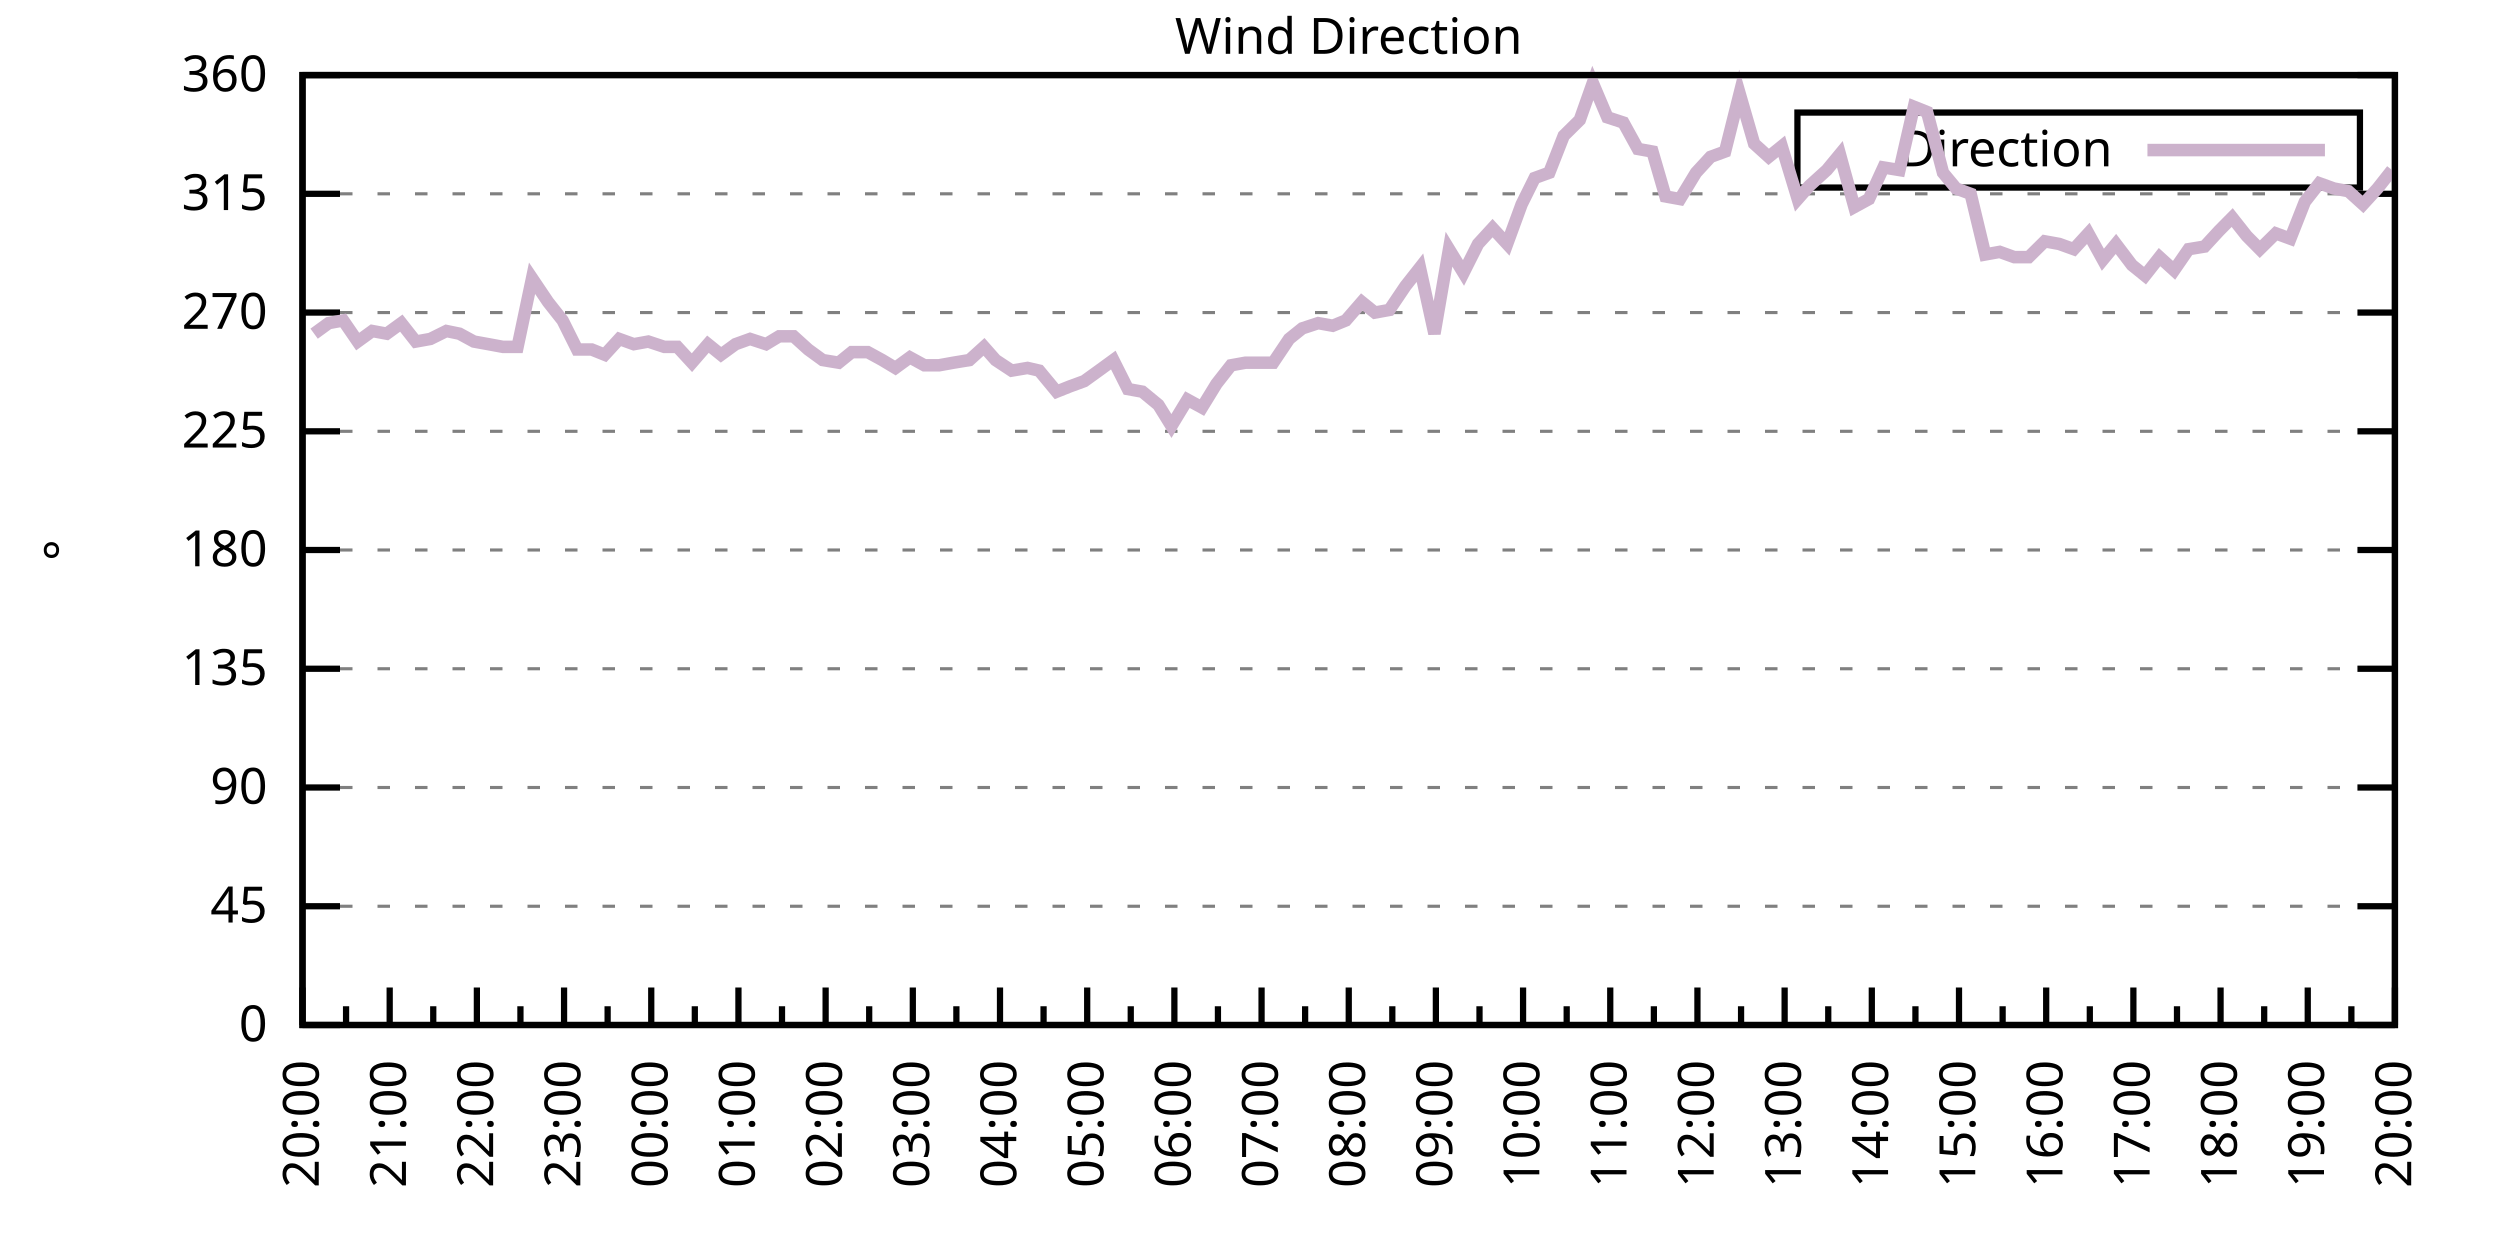
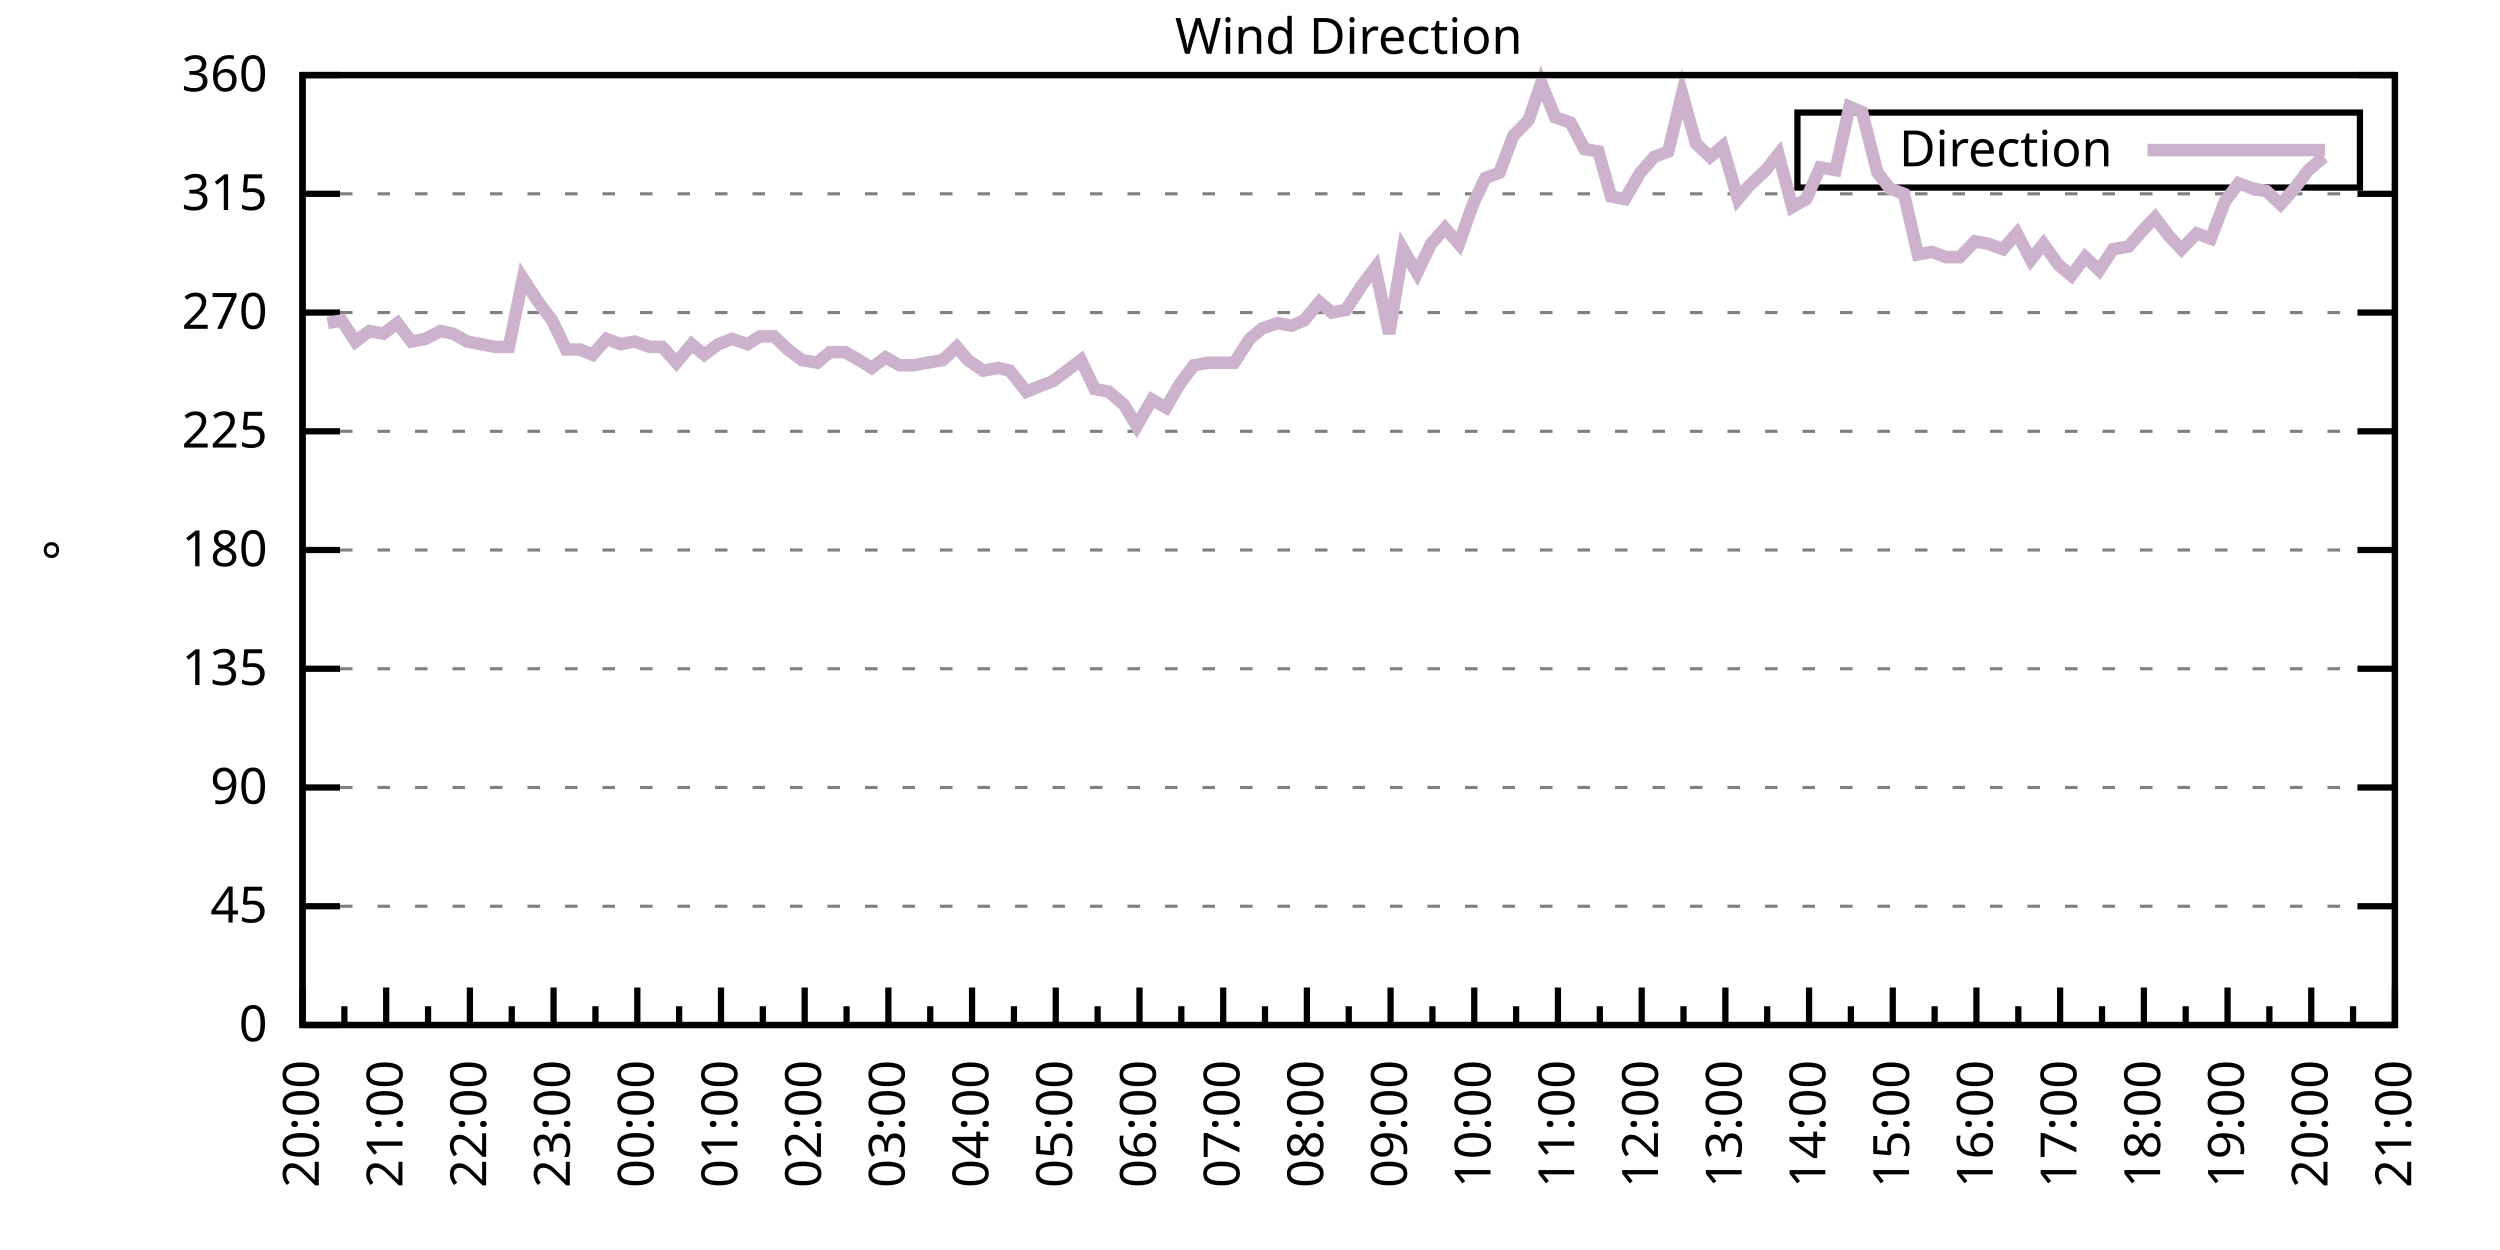
<svg xmlns="http://www.w3.org/2000/svg" xmlns:xlink="http://www.w3.org/1999/xlink" width="400" height="200" viewBox="0 0 400 200">
  <g id="gnuplot_canvas">
    <rect x="0" y="0" width="400" height="200" fill="none" />
    <defs>
      <circle id="gpDot" r="0.5" stroke-width="0.5" stroke="currentColor" />
      <path id="gpPt0" stroke-width="0.333" stroke="currentColor" d="M-1,0 h2 M0,-1 v2" />
      <path id="gpPt1" stroke-width="0.333" stroke="currentColor" d="M-1,-1 L1,1 M1,-1 L-1,1" />
      <path id="gpPt2" stroke-width="0.333" stroke="currentColor" d="M-1,0 L1,0 M0,-1 L0,1 M-1,-1 L1,1 M-1,1 L1,-1" />
      <rect id="gpPt3" stroke-width="0.333" stroke="currentColor" x="-1" y="-1" width="2" height="2" />
      <rect id="gpPt4" stroke-width="0.333" stroke="currentColor" fill="currentColor" x="-1" y="-1" width="2" height="2" />
      <circle id="gpPt5" stroke-width="0.333" stroke="currentColor" cx="0" cy="0" r="1" />
      <use xlink:href="#gpPt5" id="gpPt6" fill="currentColor" stroke="none" />
      <path id="gpPt7" stroke-width="0.333" stroke="currentColor" d="M0,-1.33 L-1.33,0.67 L1.33,0.67 z" />
      <use xlink:href="#gpPt7" id="gpPt8" fill="currentColor" stroke="none" />
      <use xlink:href="#gpPt7" id="gpPt9" stroke="currentColor" transform="rotate(180)" />
      <use xlink:href="#gpPt9" id="gpPt10" fill="currentColor" stroke="none" />
      <use xlink:href="#gpPt3" id="gpPt11" stroke="currentColor" transform="rotate(45)" />
      <use xlink:href="#gpPt11" id="gpPt12" fill="currentColor" stroke="none" />
      <path id="gpPt13" stroke-width="0.333" stroke="currentColor" d="M0,1.330 L1.265,0.411 L0.782,-1.067 L-0.782,-1.076 L-1.265,0.411 z" />
      <use xlink:href="#gpPt13" id="gpPt14" fill="currentColor" stroke="none" />
      <filter id="textbox" filterUnits="objectBoundingBox" x="0" y="0" height="1" width="1">
        <feFlood flood-color="white" flood-opacity="1" result="bgnd" />
        <feComposite in="SourceGraphic" in2="bgnd" operator="atop" />
      </filter>
      <filter id="greybox" filterUnits="objectBoundingBox" x="0" y="0" height="1" width="1">
        <feFlood flood-color="lightgrey" flood-opacity="1" result="grey" />
        <feComposite in="SourceGraphic" in2="grey" operator="atop" />
      </filter>
    </defs>
    <g fill="none" color="white" stroke="currentColor" stroke-width="1.00" stroke-linecap="butt" stroke-linejoin="miter">
</g>
    <g fill="none" color="black" stroke="currentColor" stroke-width="1.00" stroke-linecap="butt" stroke-linejoin="miter">
      <g stroke="none" shape-rendering="crispEdges">
        <polygon fill="rgb(255, 255, 255)" points="48.40,164.00 383.18,164.00 383.18,12.02 48.40,12.02 " />
      </g>
    </g>
    <g fill="none" color="black" stroke="currentColor" stroke-width="1.00" stroke-linecap="butt" stroke-linejoin="miter">
</g>
    <g fill="none" color="black" stroke="black" stroke-width="0.50" stroke-linecap="butt" stroke-linejoin="miter">
</g>
    <g fill="none" color="gray" stroke="currentColor" stroke-width="0.50" stroke-linecap="butt" stroke-linejoin="miter">
      <path stroke="gray" stroke-dasharray="2,4" class="gridline" d="M48.40,164.00 L383.19,164.00  " />
    </g>
    <g fill="none" color="gray" stroke="gray" stroke-width="1.00" stroke-linecap="butt" stroke-linejoin="miter">
</g>
    <g fill="none" color="black" stroke="currentColor" stroke-width="1.00" stroke-linecap="butt" stroke-linejoin="miter">
      <path stroke="black" d="M48.40,164.00 L54.40,164.00 M383.19,164.00 L377.19,164.00  " />
      <g transform="translate(42.80,166.60)" stroke="none" fill="black" font-family="Sans" font-size="8.00" text-anchor="end">
        <text>
          <tspan font-family="Sans"> 0</tspan>
        </text>
      </g>
    </g>
    <g fill="none" color="black" stroke="currentColor" stroke-width="1.00" stroke-linecap="butt" stroke-linejoin="miter">
</g>
    <g fill="none" color="black" stroke="black" stroke-width="0.50" stroke-linecap="butt" stroke-linejoin="miter">
</g>
    <g fill="none" color="gray" stroke="currentColor" stroke-width="0.50" stroke-linecap="butt" stroke-linejoin="miter">
      <path stroke="gray" stroke-dasharray="2,4" class="gridline" d="M48.40,145.00 L383.19,145.00  " />
    </g>
    <g fill="none" color="gray" stroke="gray" stroke-width="1.00" stroke-linecap="butt" stroke-linejoin="miter">
</g>
    <g fill="none" color="black" stroke="currentColor" stroke-width="1.00" stroke-linecap="butt" stroke-linejoin="miter">
      <path stroke="black" d="M48.40,145.00 L54.40,145.00 M383.19,145.00 L377.19,145.00  " />
      <g transform="translate(42.80,147.60)" stroke="none" fill="black" font-family="Sans" font-size="8.00" text-anchor="end">
        <text>
          <tspan font-family="Sans"> 45</tspan>
        </text>
      </g>
    </g>
    <g fill="none" color="black" stroke="currentColor" stroke-width="1.00" stroke-linecap="butt" stroke-linejoin="miter">
</g>
    <g fill="none" color="black" stroke="black" stroke-width="0.50" stroke-linecap="butt" stroke-linejoin="miter">
</g>
    <g fill="none" color="gray" stroke="currentColor" stroke-width="0.50" stroke-linecap="butt" stroke-linejoin="miter">
      <path stroke="gray" stroke-dasharray="2,4" class="gridline" d="M48.40,126.00 L383.19,126.00  " />
    </g>
    <g fill="none" color="gray" stroke="gray" stroke-width="1.00" stroke-linecap="butt" stroke-linejoin="miter">
</g>
    <g fill="none" color="black" stroke="currentColor" stroke-width="1.00" stroke-linecap="butt" stroke-linejoin="miter">
      <path stroke="black" d="M48.40,126.00 L54.40,126.00 M383.19,126.00 L377.19,126.00  " />
      <g transform="translate(42.80,128.60)" stroke="none" fill="black" font-family="Sans" font-size="8.00" text-anchor="end">
        <text>
          <tspan font-family="Sans"> 90</tspan>
        </text>
      </g>
    </g>
    <g fill="none" color="black" stroke="currentColor" stroke-width="1.00" stroke-linecap="butt" stroke-linejoin="miter">
</g>
    <g fill="none" color="black" stroke="black" stroke-width="0.50" stroke-linecap="butt" stroke-linejoin="miter">
</g>
    <g fill="none" color="gray" stroke="currentColor" stroke-width="0.50" stroke-linecap="butt" stroke-linejoin="miter">
      <path stroke="gray" stroke-dasharray="2,4" class="gridline" d="M48.40,107.00 L383.19,107.00  " />
    </g>
    <g fill="none" color="gray" stroke="gray" stroke-width="1.00" stroke-linecap="butt" stroke-linejoin="miter">
</g>
    <g fill="none" color="black" stroke="currentColor" stroke-width="1.00" stroke-linecap="butt" stroke-linejoin="miter">
      <path stroke="black" d="M48.40,107.00 L54.40,107.00 M383.19,107.00 L377.19,107.00  " />
      <g transform="translate(42.80,109.60)" stroke="none" fill="black" font-family="Sans" font-size="8.00" text-anchor="end">
        <text>
          <tspan font-family="Sans"> 135</tspan>
        </text>
      </g>
    </g>
    <g fill="none" color="black" stroke="currentColor" stroke-width="1.00" stroke-linecap="butt" stroke-linejoin="miter">
</g>
    <g fill="none" color="black" stroke="black" stroke-width="0.50" stroke-linecap="butt" stroke-linejoin="miter">
</g>
    <g fill="none" color="gray" stroke="currentColor" stroke-width="0.50" stroke-linecap="butt" stroke-linejoin="miter">
      <path stroke="gray" stroke-dasharray="2,4" class="gridline" d="M48.40,88.00 L383.19,88.00  " />
    </g>
    <g fill="none" color="gray" stroke="gray" stroke-width="1.00" stroke-linecap="butt" stroke-linejoin="miter">
</g>
    <g fill="none" color="black" stroke="currentColor" stroke-width="1.00" stroke-linecap="butt" stroke-linejoin="miter">
      <path stroke="black" d="M48.40,88.00 L54.40,88.00 M383.19,88.00 L377.19,88.00  " />
      <g transform="translate(42.80,90.60)" stroke="none" fill="black" font-family="Sans" font-size="8.00" text-anchor="end">
        <text>
          <tspan font-family="Sans"> 180</tspan>
        </text>
      </g>
    </g>
    <g fill="none" color="black" stroke="currentColor" stroke-width="1.00" stroke-linecap="butt" stroke-linejoin="miter">
</g>
    <g fill="none" color="black" stroke="black" stroke-width="0.50" stroke-linecap="butt" stroke-linejoin="miter">
</g>
    <g fill="none" color="gray" stroke="currentColor" stroke-width="0.50" stroke-linecap="butt" stroke-linejoin="miter">
      <path stroke="gray" stroke-dasharray="2,4" class="gridline" d="M48.40,69.01 L383.19,69.01  " />
    </g>
    <g fill="none" color="gray" stroke="gray" stroke-width="1.00" stroke-linecap="butt" stroke-linejoin="miter">
</g>
    <g fill="none" color="black" stroke="currentColor" stroke-width="1.00" stroke-linecap="butt" stroke-linejoin="miter">
      <path stroke="black" d="M48.40,69.01 L54.40,69.01 M383.19,69.01 L377.19,69.01  " />
      <g transform="translate(42.80,71.61)" stroke="none" fill="black" font-family="Sans" font-size="8.00" text-anchor="end">
        <text>
          <tspan font-family="Sans"> 225</tspan>
        </text>
      </g>
    </g>
    <g fill="none" color="black" stroke="currentColor" stroke-width="1.00" stroke-linecap="butt" stroke-linejoin="miter">
</g>
    <g fill="none" color="black" stroke="black" stroke-width="0.50" stroke-linecap="butt" stroke-linejoin="miter">
</g>
    <g fill="none" color="gray" stroke="currentColor" stroke-width="0.50" stroke-linecap="butt" stroke-linejoin="miter">
      <path stroke="gray" stroke-dasharray="2,4" class="gridline" d="M48.40,50.01 L383.19,50.01  " />
    </g>
    <g fill="none" color="gray" stroke="gray" stroke-width="1.00" stroke-linecap="butt" stroke-linejoin="miter">
</g>
    <g fill="none" color="black" stroke="currentColor" stroke-width="1.00" stroke-linecap="butt" stroke-linejoin="miter">
      <path stroke="black" d="M48.40,50.01 L54.40,50.01 M383.19,50.01 L377.19,50.01  " />
      <g transform="translate(42.80,52.61)" stroke="none" fill="black" font-family="Sans" font-size="8.00" text-anchor="end">
        <text>
          <tspan font-family="Sans"> 270</tspan>
        </text>
      </g>
    </g>
    <g fill="none" color="black" stroke="currentColor" stroke-width="1.00" stroke-linecap="butt" stroke-linejoin="miter">
</g>
    <g fill="none" color="black" stroke="black" stroke-width="0.50" stroke-linecap="butt" stroke-linejoin="miter">
</g>
    <g fill="none" color="gray" stroke="currentColor" stroke-width="0.50" stroke-linecap="butt" stroke-linejoin="miter">
      <path stroke="gray" stroke-dasharray="2,4" class="gridline" d="M48.40,31.01 L383.19,31.01  " />
    </g>
    <g fill="none" color="gray" stroke="gray" stroke-width="1.00" stroke-linecap="butt" stroke-linejoin="miter">
</g>
    <g fill="none" color="black" stroke="currentColor" stroke-width="1.00" stroke-linecap="butt" stroke-linejoin="miter">
      <path stroke="black" d="M48.40,31.01 L54.40,31.01 M383.19,31.01 L377.19,31.01  " />
      <g transform="translate(42.80,33.61)" stroke="none" fill="black" font-family="Sans" font-size="8.00" text-anchor="end">
        <text>
          <tspan font-family="Sans"> 315</tspan>
        </text>
      </g>
    </g>
    <g fill="none" color="black" stroke="currentColor" stroke-width="1.00" stroke-linecap="butt" stroke-linejoin="miter">
</g>
    <g fill="none" color="black" stroke="black" stroke-width="0.50" stroke-linecap="butt" stroke-linejoin="miter">
</g>
    <g fill="none" color="gray" stroke="currentColor" stroke-width="0.50" stroke-linecap="butt" stroke-linejoin="miter">
      <path stroke="gray" stroke-dasharray="2,4" class="gridline" d="M48.40,12.01 L383.19,12.01  " />
    </g>
    <g fill="none" color="gray" stroke="gray" stroke-width="1.00" stroke-linecap="butt" stroke-linejoin="miter">
</g>
    <g fill="none" color="black" stroke="currentColor" stroke-width="1.00" stroke-linecap="butt" stroke-linejoin="miter">
      <path stroke="black" d="M48.40,12.01 L54.40,12.01 M383.19,12.01 L377.19,12.01  " />
      <g transform="translate(42.80,14.61)" stroke="none" fill="black" font-family="Sans" font-size="8.00" text-anchor="end">
        <text>
          <tspan font-family="Sans"> 360</tspan>
        </text>
      </g>
    </g>
    <g fill="none" color="black" stroke="currentColor" stroke-width="1.00" stroke-linecap="butt" stroke-linejoin="miter">
      <path stroke="black" d="M48.40,164.00 L48.40,158.00  " />
      <g transform="translate(51.00,169.60) rotate(270)" stroke="none" fill="black" font-family="Sans" font-size="8.00" text-anchor="end">
        <text>
          <tspan font-family="Sans">20:00</tspan>
        </text>
      </g>
    </g>
    <g fill="none" color="black" stroke="currentColor" stroke-width="1.00" stroke-linecap="butt" stroke-linejoin="miter">
-       <path stroke="black" d="M55.37,164.00 L55.37,161.00 M62.35,164.00 L62.35,158.00  " />
-       <g transform="translate(64.95,169.60) rotate(270)" stroke="none" fill="black" font-family="Sans" font-size="8.00" text-anchor="end">
+       <path stroke="black" d="M55.10,164.00 L55.10,161.00 M61.79,164.00 L61.79,158.00  " />
+       <g transform="translate(64.39,169.60) rotate(270)" stroke="none" fill="black" font-family="Sans" font-size="8.00" text-anchor="end">
        <text>
          <tspan font-family="Sans">21:00</tspan>
        </text>
      </g>
    </g>
    <g fill="none" color="black" stroke="currentColor" stroke-width="1.00" stroke-linecap="butt" stroke-linejoin="miter">
-       <path stroke="black" d="M69.32,164.00 L69.32,161.00 M76.30,164.00 L76.30,158.00  " />
-       <g transform="translate(78.90,169.60) rotate(270)" stroke="none" fill="black" font-family="Sans" font-size="8.00" text-anchor="end">
+       <path stroke="black" d="M68.49,164.00 L68.49,161.00 M75.18,164.00 L75.18,158.00  " />
+       <g transform="translate(77.78,169.60) rotate(270)" stroke="none" fill="black" font-family="Sans" font-size="8.00" text-anchor="end">
        <text>
          <tspan font-family="Sans">22:00</tspan>
        </text>
      </g>
    </g>
    <g fill="none" color="black" stroke="currentColor" stroke-width="1.00" stroke-linecap="butt" stroke-linejoin="miter">
-       <path stroke="black" d="M83.27,164.00 L83.27,161.00 M90.25,164.00 L90.25,158.00  " />
-       <g transform="translate(92.85,169.60) rotate(270)" stroke="none" fill="black" font-family="Sans" font-size="8.00" text-anchor="end">
+       <path stroke="black" d="M81.88,164.00 L81.88,161.00 M88.57,164.00 L88.57,158.00  " />
+       <g transform="translate(91.17,169.60) rotate(270)" stroke="none" fill="black" font-family="Sans" font-size="8.00" text-anchor="end">
        <text>
          <tspan font-family="Sans">23:00</tspan>
        </text>
      </g>
    </g>
    <g fill="none" color="black" stroke="currentColor" stroke-width="1.00" stroke-linecap="butt" stroke-linejoin="miter">
-       <path stroke="black" d="M97.22,164.00 L97.22,161.00 M104.20,164.00 L104.20,158.00  " />
-       <g transform="translate(106.80,169.60) rotate(270)" stroke="none" fill="black" font-family="Sans" font-size="8.00" text-anchor="end">
+       <path stroke="black" d="M95.27,164.00 L95.27,161.00 M101.97,164.00 L101.97,158.00  " />
+       <g transform="translate(104.57,169.60) rotate(270)" stroke="none" fill="black" font-family="Sans" font-size="8.00" text-anchor="end">
        <text>
          <tspan font-family="Sans">00:00</tspan>
        </text>
      </g>
    </g>
    <g fill="none" color="black" stroke="currentColor" stroke-width="1.00" stroke-linecap="butt" stroke-linejoin="miter">
-       <path stroke="black" d="M111.17,164.00 L111.17,161.00 M118.15,164.00 L118.15,158.00  " />
-       <g transform="translate(120.75,169.60) rotate(270)" stroke="none" fill="black" font-family="Sans" font-size="8.00" text-anchor="end">
+       <path stroke="black" d="M108.66,164.00 L108.66,161.00 M115.36,164.00 L115.36,158.00  " />
+       <g transform="translate(117.96,169.60) rotate(270)" stroke="none" fill="black" font-family="Sans" font-size="8.00" text-anchor="end">
        <text>
          <tspan font-family="Sans">01:00</tspan>
        </text>
      </g>
    </g>
    <g fill="none" color="black" stroke="currentColor" stroke-width="1.00" stroke-linecap="butt" stroke-linejoin="miter">
-       <path stroke="black" d="M125.12,164.00 L125.12,161.00 M132.10,164.00 L132.10,158.00  " />
-       <g transform="translate(134.70,169.60) rotate(270)" stroke="none" fill="black" font-family="Sans" font-size="8.00" text-anchor="end">
+       <path stroke="black" d="M122.05,164.00 L122.05,161.00 M128.75,164.00 L128.75,158.00  " />
+       <g transform="translate(131.35,169.60) rotate(270)" stroke="none" fill="black" font-family="Sans" font-size="8.00" text-anchor="end">
        <text>
          <tspan font-family="Sans">02:00</tspan>
        </text>
      </g>
    </g>
    <g fill="none" color="black" stroke="currentColor" stroke-width="1.00" stroke-linecap="butt" stroke-linejoin="miter">
-       <path stroke="black" d="M139.07,164.00 L139.07,161.00 M146.05,164.00 L146.05,158.00  " />
-       <g transform="translate(148.65,169.60) rotate(270)" stroke="none" fill="black" font-family="Sans" font-size="8.00" text-anchor="end">
+       <path stroke="black" d="M135.45,164.00 L135.45,161.00 M142.14,164.00 L142.14,158.00  " />
+       <g transform="translate(144.74,169.60) rotate(270)" stroke="none" fill="black" font-family="Sans" font-size="8.00" text-anchor="end">
        <text>
          <tspan font-family="Sans">03:00</tspan>
        </text>
      </g>
    </g>
    <g fill="none" color="black" stroke="currentColor" stroke-width="1.00" stroke-linecap="butt" stroke-linejoin="miter">
-       <path stroke="black" d="M153.02,164.00 L153.02,161.00 M160.00,164.00 L160.00,158.00  " />
-       <g transform="translate(162.60,169.60) rotate(270)" stroke="none" fill="black" font-family="Sans" font-size="8.00" text-anchor="end">
+       <path stroke="black" d="M148.84,164.00 L148.84,161.00 M155.53,164.00 L155.53,158.00  " />
+       <g transform="translate(158.13,169.60) rotate(270)" stroke="none" fill="black" font-family="Sans" font-size="8.00" text-anchor="end">
        <text>
          <tspan font-family="Sans">04:00</tspan>
        </text>
      </g>
    </g>
    <g fill="none" color="black" stroke="currentColor" stroke-width="1.00" stroke-linecap="butt" stroke-linejoin="miter">
-       <path stroke="black" d="M166.97,164.00 L166.97,161.00 M173.95,164.00 L173.95,158.00  " />
-       <g transform="translate(176.55,169.60) rotate(270)" stroke="none" fill="black" font-family="Sans" font-size="8.00" text-anchor="end">
+       <path stroke="black" d="M162.23,164.00 L162.23,161.00 M168.92,164.00 L168.92,158.00  " />
+       <g transform="translate(171.52,169.60) rotate(270)" stroke="none" fill="black" font-family="Sans" font-size="8.00" text-anchor="end">
        <text>
          <tspan font-family="Sans">05:00</tspan>
        </text>
      </g>
    </g>
    <g fill="none" color="black" stroke="currentColor" stroke-width="1.00" stroke-linecap="butt" stroke-linejoin="miter">
-       <path stroke="black" d="M180.92,164.00 L180.92,161.00 M187.90,164.00 L187.90,158.00  " />
-       <g transform="translate(190.50,169.60) rotate(270)" stroke="none" fill="black" font-family="Sans" font-size="8.00" text-anchor="end">
+       <path stroke="black" d="M175.62,164.00 L175.62,161.00 M182.32,164.00 L182.32,158.00  " />
+       <g transform="translate(184.92,169.60) rotate(270)" stroke="none" fill="black" font-family="Sans" font-size="8.00" text-anchor="end">
        <text>
          <tspan font-family="Sans">06:00</tspan>
        </text>
      </g>
    </g>
    <g fill="none" color="black" stroke="currentColor" stroke-width="1.00" stroke-linecap="butt" stroke-linejoin="miter">
-       <path stroke="black" d="M194.87,164.00 L194.87,161.00 M201.85,164.00 L201.85,158.00  " />
-       <g transform="translate(204.45,169.60) rotate(270)" stroke="none" fill="black" font-family="Sans" font-size="8.00" text-anchor="end">
+       <path stroke="black" d="M189.01,164.00 L189.01,161.00 M195.71,164.00 L195.71,158.00  " />
+       <g transform="translate(198.31,169.60) rotate(270)" stroke="none" fill="black" font-family="Sans" font-size="8.00" text-anchor="end">
        <text>
          <tspan font-family="Sans">07:00</tspan>
        </text>
      </g>
    </g>
    <g fill="none" color="black" stroke="currentColor" stroke-width="1.00" stroke-linecap="butt" stroke-linejoin="miter">
-       <path stroke="black" d="M208.82,164.00 L208.82,161.00 M215.80,164.00 L215.80,158.00  " />
-       <g transform="translate(218.40,169.60) rotate(270)" stroke="none" fill="black" font-family="Sans" font-size="8.00" text-anchor="end">
+       <path stroke="black" d="M202.40,164.00 L202.40,161.00 M209.10,164.00 L209.10,158.00  " />
+       <g transform="translate(211.70,169.60) rotate(270)" stroke="none" fill="black" font-family="Sans" font-size="8.00" text-anchor="end">
        <text>
          <tspan font-family="Sans">08:00</tspan>
        </text>
      </g>
    </g>
    <g fill="none" color="black" stroke="currentColor" stroke-width="1.00" stroke-linecap="butt" stroke-linejoin="miter">
-       <path stroke="black" d="M222.77,164.00 L222.77,161.00 M229.74,164.00 L229.74,158.00  " />
-       <g transform="translate(232.34,169.60) rotate(270)" stroke="none" fill="black" font-family="Sans" font-size="8.00" text-anchor="end">
+       <path stroke="black" d="M215.80,164.00 L215.80,161.00 M222.49,164.00 L222.49,158.00  " />
+       <g transform="translate(225.09,169.60) rotate(270)" stroke="none" fill="black" font-family="Sans" font-size="8.00" text-anchor="end">
        <text>
          <tspan font-family="Sans">09:00</tspan>
        </text>
      </g>
    </g>
    <g fill="none" color="black" stroke="currentColor" stroke-width="1.00" stroke-linecap="butt" stroke-linejoin="miter">
-       <path stroke="black" d="M236.72,164.00 L236.72,161.00 M243.69,164.00 L243.69,158.00  " />
-       <g transform="translate(246.29,169.60) rotate(270)" stroke="none" fill="black" font-family="Sans" font-size="8.00" text-anchor="end">
+       <path stroke="black" d="M229.19,164.00 L229.19,161.00 M235.88,164.00 L235.88,158.00  " />
+       <g transform="translate(238.48,169.60) rotate(270)" stroke="none" fill="black" font-family="Sans" font-size="8.00" text-anchor="end">
        <text>
          <tspan font-family="Sans">10:00</tspan>
        </text>
      </g>
    </g>
    <g fill="none" color="black" stroke="currentColor" stroke-width="1.00" stroke-linecap="butt" stroke-linejoin="miter">
-       <path stroke="black" d="M250.67,164.00 L250.67,161.00 M257.64,164.00 L257.64,158.00  " />
-       <g transform="translate(260.24,169.60) rotate(270)" stroke="none" fill="black" font-family="Sans" font-size="8.00" text-anchor="end">
+       <path stroke="black" d="M242.58,164.00 L242.58,161.00 M249.27,164.00 L249.27,158.00  " />
+       <g transform="translate(251.87,169.60) rotate(270)" stroke="none" fill="black" font-family="Sans" font-size="8.00" text-anchor="end">
        <text>
          <tspan font-family="Sans">11:00</tspan>
        </text>
      </g>
    </g>
    <g fill="none" color="black" stroke="currentColor" stroke-width="1.00" stroke-linecap="butt" stroke-linejoin="miter">
-       <path stroke="black" d="M264.62,164.00 L264.62,161.00 M271.59,164.00 L271.59,158.00  " />
-       <g transform="translate(274.19,169.60) rotate(270)" stroke="none" fill="black" font-family="Sans" font-size="8.00" text-anchor="end">
+       <path stroke="black" d="M255.97,164.00 L255.97,161.00 M262.67,164.00 L262.67,158.00  " />
+       <g transform="translate(265.27,169.60) rotate(270)" stroke="none" fill="black" font-family="Sans" font-size="8.00" text-anchor="end">
        <text>
          <tspan font-family="Sans">12:00</tspan>
        </text>
      </g>
    </g>
    <g fill="none" color="black" stroke="currentColor" stroke-width="1.00" stroke-linecap="butt" stroke-linejoin="miter">
-       <path stroke="black" d="M278.57,164.00 L278.57,161.00 M285.54,164.00 L285.54,158.00  " />
-       <g transform="translate(288.14,169.60) rotate(270)" stroke="none" fill="black" font-family="Sans" font-size="8.00" text-anchor="end">
+       <path stroke="black" d="M269.36,164.00 L269.36,161.00 M276.06,164.00 L276.06,158.00  " />
+       <g transform="translate(278.66,169.60) rotate(270)" stroke="none" fill="black" font-family="Sans" font-size="8.00" text-anchor="end">
        <text>
          <tspan font-family="Sans">13:00</tspan>
        </text>
      </g>
    </g>
    <g fill="none" color="black" stroke="currentColor" stroke-width="1.00" stroke-linecap="butt" stroke-linejoin="miter">
-       <path stroke="black" d="M292.52,164.00 L292.52,161.00 M299.49,164.00 L299.49,158.00  " />
-       <g transform="translate(302.09,169.60) rotate(270)" stroke="none" fill="black" font-family="Sans" font-size="8.00" text-anchor="end">
+       <path stroke="black" d="M282.75,164.00 L282.75,161.00 M289.45,164.00 L289.45,158.00  " />
+       <g transform="translate(292.05,169.60) rotate(270)" stroke="none" fill="black" font-family="Sans" font-size="8.00" text-anchor="end">
        <text>
          <tspan font-family="Sans">14:00</tspan>
        </text>
      </g>
    </g>
    <g fill="none" color="black" stroke="currentColor" stroke-width="1.00" stroke-linecap="butt" stroke-linejoin="miter">
-       <path stroke="black" d="M306.47,164.00 L306.47,161.00 M313.44,164.00 L313.44,158.00  " />
-       <g transform="translate(316.04,169.60) rotate(270)" stroke="none" fill="black" font-family="Sans" font-size="8.00" text-anchor="end">
+       <path stroke="black" d="M296.14,164.00 L296.14,161.00 M302.84,164.00 L302.84,158.00  " />
+       <g transform="translate(305.44,169.60) rotate(270)" stroke="none" fill="black" font-family="Sans" font-size="8.00" text-anchor="end">
        <text>
          <tspan font-family="Sans">15:00</tspan>
        </text>
      </g>
    </g>
    <g fill="none" color="black" stroke="currentColor" stroke-width="1.00" stroke-linecap="butt" stroke-linejoin="miter">
-       <path stroke="black" d="M320.42,164.00 L320.42,161.00 M327.39,164.00 L327.39,158.00  " />
-       <g transform="translate(329.99,169.60) rotate(270)" stroke="none" fill="black" font-family="Sans" font-size="8.00" text-anchor="end">
+       <path stroke="black" d="M309.54,164.00 L309.54,161.00 M316.23,164.00 L316.23,158.00  " />
+       <g transform="translate(318.83,169.60) rotate(270)" stroke="none" fill="black" font-family="Sans" font-size="8.00" text-anchor="end">
        <text>
          <tspan font-family="Sans">16:00</tspan>
        </text>
      </g>
    </g>
    <g fill="none" color="black" stroke="currentColor" stroke-width="1.00" stroke-linecap="butt" stroke-linejoin="miter">
-       <path stroke="black" d="M334.37,164.00 L334.37,161.00 M341.34,164.00 L341.34,158.00  " />
-       <g transform="translate(343.94,169.60) rotate(270)" stroke="none" fill="black" font-family="Sans" font-size="8.00" text-anchor="end">
+       <path stroke="black" d="M322.93,164.00 L322.93,161.00 M329.62,164.00 L329.62,158.00  " />
+       <g transform="translate(332.22,169.60) rotate(270)" stroke="none" fill="black" font-family="Sans" font-size="8.00" text-anchor="end">
        <text>
          <tspan font-family="Sans">17:00</tspan>
        </text>
      </g>
    </g>
    <g fill="none" color="black" stroke="currentColor" stroke-width="1.00" stroke-linecap="butt" stroke-linejoin="miter">
-       <path stroke="black" d="M348.32,164.00 L348.32,161.00 M355.29,164.00 L355.29,158.00  " />
-       <g transform="translate(357.89,169.60) rotate(270)" stroke="none" fill="black" font-family="Sans" font-size="8.00" text-anchor="end">
+       <path stroke="black" d="M336.32,164.00 L336.32,161.00 M343.02,164.00 L343.02,158.00  " />
+       <g transform="translate(345.62,169.60) rotate(270)" stroke="none" fill="black" font-family="Sans" font-size="8.00" text-anchor="end">
        <text>
          <tspan font-family="Sans">18:00</tspan>
        </text>
      </g>
    </g>
    <g fill="none" color="black" stroke="currentColor" stroke-width="1.00" stroke-linecap="butt" stroke-linejoin="miter">
-       <path stroke="black" d="M362.27,164.00 L362.27,161.00 M369.24,164.00 L369.24,158.00  " />
-       <g transform="translate(371.84,169.60) rotate(270)" stroke="none" fill="black" font-family="Sans" font-size="8.00" text-anchor="end">
+       <path stroke="black" d="M349.71,164.00 L349.71,161.00 M356.41,164.00 L356.41,158.00  " />
+       <g transform="translate(359.01,169.60) rotate(270)" stroke="none" fill="black" font-family="Sans" font-size="8.00" text-anchor="end">
        <text>
          <tspan font-family="Sans">19:00</tspan>
        </text>
      </g>
    </g>
    <g fill="none" color="black" stroke="currentColor" stroke-width="1.00" stroke-linecap="butt" stroke-linejoin="miter">
-       <path stroke="black" d="M376.22,164.00 L376.22,161.00 M383.19,164.00 L383.19,158.00  " />
+       <path stroke="black" d="M363.10,164.00 L363.10,161.00 M369.80,164.00 L369.80,158.00  " />
+       <g transform="translate(372.40,169.60) rotate(270)" stroke="none" fill="black" font-family="Sans" font-size="8.00" text-anchor="end">
+         <text>
+           <tspan font-family="Sans">20:00</tspan>
+         </text>
+       </g>
+     </g>
+     <g fill="none" color="black" stroke="currentColor" stroke-width="1.00" stroke-linecap="butt" stroke-linejoin="miter">
+       <path stroke="black" d="M376.49,164.00 L376.49,161.00 M383.19,164.00 L383.19,158.00  " />
      <g transform="translate(385.79,169.60) rotate(270)" stroke="none" fill="black" font-family="Sans" font-size="8.00" text-anchor="end">
        <text>
-           <tspan font-family="Sans">20:00</tspan>
+           <tspan font-family="Sans">21:00</tspan>
        </text>
      </g>
    </g>
    <g fill="none" color="black" stroke="currentColor" stroke-width="1.00" stroke-linecap="butt" stroke-linejoin="miter">
</g>
    <g fill="none" color="black" stroke="currentColor" stroke-width="1.00" stroke-linecap="butt" stroke-linejoin="miter">
      <path stroke="black" d="M48.40,12.01 L48.40,164.00 L383.19,164.00 L383.19,12.01 L48.40,12.01 Z  " />
    </g>
    <g fill="none" color="black" stroke="currentColor" stroke-width="1.00" stroke-linecap="butt" stroke-linejoin="miter">
      <g transform="translate(12.80,88.01) rotate(270)" stroke="none" fill="black" font-family="Sans" font-size="8.00" text-anchor="middle">
        <text>
          <tspan font-family="Sans">°</tspan>
        </text>
      </g>
    </g>
    <g fill="none" color="black" stroke="currentColor" stroke-width="1.00" stroke-linecap="butt" stroke-linejoin="miter">
</g>
    <g fill="none" color="black" stroke="currentColor" stroke-width="1.00" stroke-linecap="butt" stroke-linejoin="miter">
      <path stroke="black" d="M287.59,30.01 L287.59,18.01 L377.59,18.01 L377.59,30.01 L287.59,30.01 Z  " />
    </g>
    <g id="Wind_direction_plot_1">
      <g fill="none" color="white" stroke="black" stroke-width="2.00" stroke-linecap="butt" stroke-linejoin="miter">
</g>
      <g fill="none" color="black" stroke="currentColor" stroke-width="2.00" stroke-linecap="butt" stroke-linejoin="miter">
        <g transform="translate(337.99,26.61)" stroke="none" fill="black" font-family="Sans" font-size="8.00" text-anchor="end">
          <text>
            <tspan font-family="Sans">Direction</tspan>
          </text>
        </g>
      </g>
      <g fill="none" color="black" stroke="currentColor" stroke-width="2.00" stroke-linecap="butt" stroke-linejoin="miter">
-         <path stroke="rgb(204, 178, 204)" d="M343.59,24.01 L371.99,24.01 M50.26,53.39 L52.58,51.70 L54.91,51.27 L57.23,54.65 L59.56,52.96 L61.88,53.39   L64.21,51.70 L66.53,54.65 L68.86,54.23 L71.42,52.96 L73.51,53.39 L75.83,54.65 L78.16,55.07 L80.48,55.50   L82.81,55.50 L85.13,44.52 L87.69,48.32 L90.02,51.27 L92.34,55.92 L94.67,55.92 L96.76,56.76 L99.08,54.23   L101.41,55.07 L103.73,54.65 L106.29,55.50 L108.38,55.50 L110.71,58.03 L113.27,55.07 L115.36,56.76 L117.68,55.07   L120.01,54.23 L122.57,55.07 L124.66,53.81 L126.98,53.81 L129.31,55.92 L131.63,57.61 L134.19,58.03 L136.28,56.34   L138.84,56.34 L141.16,57.61 L143.26,58.87 L145.58,57.18 L147.91,58.45 L150.23,58.45 L152.56,58.03 L155.11,57.61   L157.44,55.50 L159.30,57.61 L161.86,59.30 L164.41,58.87 L166.27,59.30 L169.06,62.67 L171.16,61.83 L173.48,60.98   L175.81,59.30 L178.13,57.61 L180.46,62.25 L182.78,62.67 L185.34,64.78 L187.43,68.16 L189.99,63.94 L192.31,65.21   L194.64,61.41 L196.96,58.45 L199.29,58.03 L201.38,58.03 L203.71,58.03 L206.26,54.23 L208.36,52.54 L210.91,51.70   L213.24,52.12 L215.33,51.27 L217.89,48.32 L219.98,50.01 L222.30,49.59 L224.86,45.79 L227.19,42.83 L229.51,53.39   L231.84,39.87 L234.16,43.67 L236.49,39.03 L238.81,36.50 L241.14,39.03 L243.46,32.70 L245.55,28.48 L247.88,27.63   L250.20,21.72 L252.76,19.19 L254.85,13.28 L257.18,18.77 L259.74,19.61 L262.06,23.83 L264.39,24.25 L266.48,31.43   L268.80,31.85 L271.36,27.63 L273.69,25.10 L276.01,24.25 L278.34,14.97 L280.66,22.99 L282.99,25.10 L285.08,23.41   L287.64,31.85 L289.50,29.74 L292.29,27.21 L294.38,24.68 L296.70,33.12 L299.03,31.85 L301.35,26.79 L303.91,27.21   L306.23,17.08 L308.33,17.92 L310.88,27.63 L312.98,30.16 L315.30,31.01 L317.63,40.72 L319.95,40.30 L322.28,41.14   L324.60,41.14 L327.16,38.61 L329.48,39.03 L331.81,39.87 L334.13,37.34 L336.46,41.56 L338.55,39.03 L341.11,42.41   L343.20,44.10 L345.53,41.14 L347.85,43.25 L350.18,39.87 L352.73,39.45 L355.06,36.92 L357.15,34.81 L359.48,37.76   L361.57,39.87 L364.13,37.34 L366.45,38.19 L368.78,32.28 L371.10,29.32 L373.43,30.16 L375.75,30.59 L378.08,32.70   L380.40,30.16 L382.73,27.21  " />
+         <path stroke="rgb(204, 178, 204)" d="M343.59,24.01 L371.99,24.01 M52.42,51.70 L54.65,51.27 L56.88,54.65 L59.11,52.96 L61.35,53.39 L63.58,51.70   L65.81,54.65 L68.04,54.23 L70.50,52.96 L72.50,53.39 L74.74,54.65 L76.97,55.07 L79.20,55.50 L81.43,55.50   L83.66,44.52 L86.12,48.32 L88.35,51.27 L90.58,55.92 L92.82,55.92 L94.82,56.76 L97.06,54.23 L99.29,55.07   L101.52,54.65 L103.98,55.50 L105.98,55.50 L108.22,58.03 L110.67,55.07 L112.68,56.76 L114.91,55.07 L117.14,54.23   L119.60,55.07 L121.61,53.81 L123.84,53.81 L126.07,55.92 L128.30,57.61 L130.76,58.03 L132.77,56.34 L135.22,56.34   L137.45,57.61 L139.46,58.87 L141.69,57.18 L143.93,58.45 L146.16,58.45 L148.39,58.03 L150.85,57.61 L153.08,55.50   L154.86,57.61 L157.32,59.30 L159.77,58.87 L161.56,59.30 L164.24,62.67 L166.25,61.83 L168.48,60.98 L170.71,59.30   L172.94,57.61 L175.17,62.25 L177.41,62.67 L179.86,64.78 L181.87,68.16 L184.32,63.94 L186.56,65.21 L188.79,61.41   L191.02,58.45 L193.25,58.03 L195.26,58.03 L197.49,58.03 L199.95,54.23 L201.96,52.54 L204.41,51.70 L206.64,52.12   L208.65,51.27 L211.11,48.32 L213.12,50.01 L215.35,49.59 L217.80,45.79 L220.04,42.83 L222.27,53.39 L224.50,39.87   L226.73,43.67 L228.96,39.03 L231.20,36.50 L233.43,39.03 L235.66,32.70 L237.67,28.48 L239.90,27.63 L242.13,21.72   L244.59,19.19 L246.60,13.28 L248.83,18.77 L251.28,19.61 L253.51,23.83 L255.75,24.25 L257.76,31.43 L259.99,31.85   L262.44,27.63 L264.67,25.10 L266.91,24.25 L269.14,14.97 L271.37,22.99 L273.60,25.10 L275.61,23.41 L278.07,31.85   L279.85,29.74 L282.53,27.21 L284.54,24.68 L286.77,33.12 L289.00,31.85 L291.23,26.79 L293.69,27.21 L295.92,17.08   L297.93,17.92 L300.39,27.63 L302.39,30.16 L304.63,31.01 L306.86,40.72 L309.09,40.30 L311.32,41.14 L313.55,41.14   L316.01,38.61 L318.24,39.03 L320.47,39.87 L322.70,37.34 L324.94,41.56 L326.95,39.03 L329.40,42.41 L331.41,44.10   L333.64,41.14 L335.87,43.25 L338.10,39.87 L340.56,39.45 L342.79,36.92 L344.80,34.81 L347.03,37.76 L349.04,39.87   L351.50,37.34 L353.73,38.19 L355.96,32.28 L358.19,29.32 L360.42,30.16 L362.66,30.59 L364.89,32.70 L367.12,30.16   L369.35,27.21 L371.81,25.10  " />
      </g>
    </g>
    <g fill="none" color="black" stroke="currentColor" stroke-width="2.00" stroke-linecap="butt" stroke-linejoin="miter">
</g>
    <g fill="none" color="black" stroke="black" stroke-width="1.00" stroke-linecap="butt" stroke-linejoin="miter">
</g>
    <g fill="none" color="black" stroke="currentColor" stroke-width="1.00" stroke-linecap="butt" stroke-linejoin="miter">
      <path stroke="black" d="M48.40,12.01 L48.40,164.00 L383.19,164.00 L383.19,12.01 L48.40,12.01 Z  " />
    </g>
    <g fill="none" color="black" stroke="currentColor" stroke-width="1.00" stroke-linecap="butt" stroke-linejoin="miter">
      <g transform="translate(215.79,8.61)" stroke="none" fill="black" font-family="Sans" font-size="8.00" text-anchor="middle">
        <text>
          <tspan font-family="Sans">Wind Direction</tspan>
        </text>
      </g>
    </g>
    <g fill="none" color="black" stroke="currentColor" stroke-width="1.00" stroke-linecap="butt" stroke-linejoin="miter">
</g>
  </g>
</svg>
